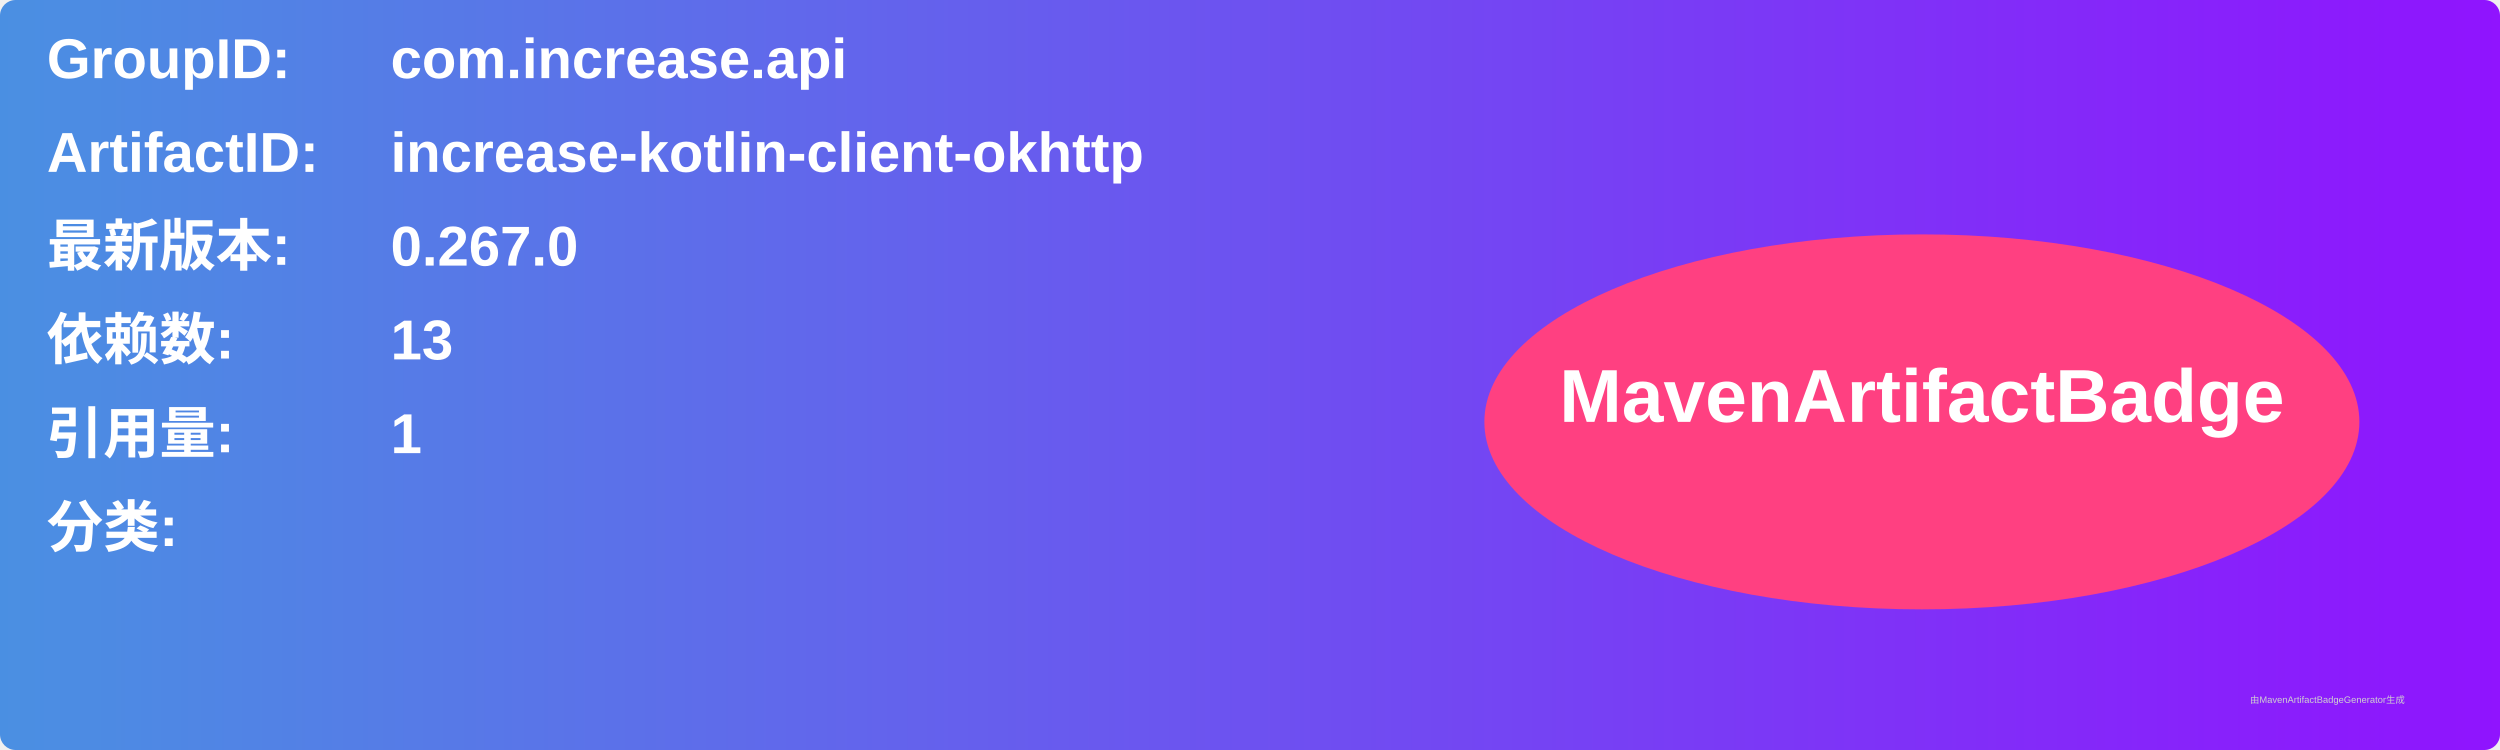
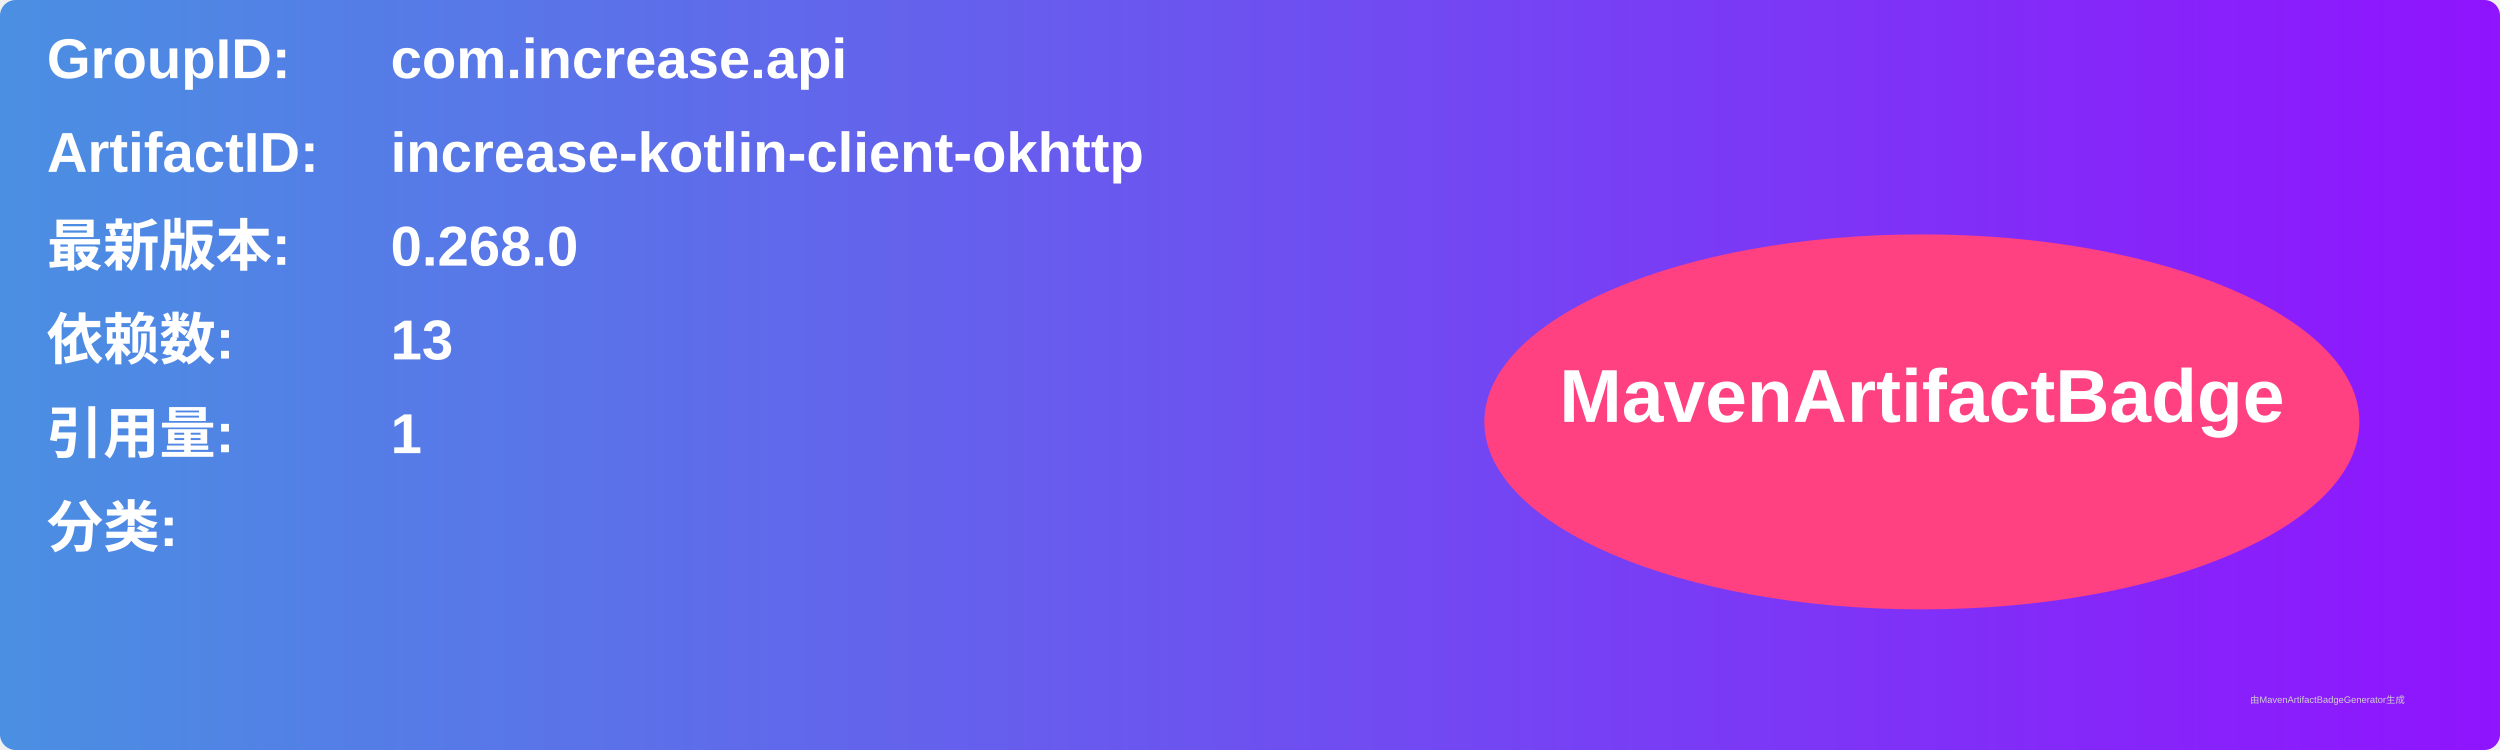
<svg xmlns="http://www.w3.org/2000/svg" width="800" height="240" viewBox="0 0 800 240">
  <linearGradient id="grad" x1="0%" y1="0%" x2="100%" y2="0%">
    <stop offset="0%" stop-color="#4a90e2" />
    <stop offset="100%" stop-color="#9013fe" />
  </linearGradient>
  <rect width="100%" height="100%" rx="5" ry="5" fill="url(#grad)" />
  <g transform="translate(15, 15)">
    <text x="0" y="10" font-family="Arial" font-size="18" fill="white" font-weight="bold" width="260">GroupID:</text>
    <text x="110" y="10" font-family="Arial" font-size="18" fill="white" font-weight="bold" width="460">com.increase.api</text>
    <text x="0" y="40" font-family="Arial" font-size="18" fill="white" font-weight="bold" width="260">ArtifactID:</text>
    <text x="110" y="40" font-family="Arial" font-size="18" fill="white" font-weight="bold" width="460">increase-kotlin-client-okhttp</text>
    <text x="0" y="70" font-family="Arial" font-size="18" fill="white" font-weight="bold">最新版本:</text>
    <text x="110" y="70" font-family="Arial" font-size="18" fill="white" font-weight="bold">
-       <tspan font-weight="bold">0.267.0</tspan>
+       <tspan font-weight="bold">0.268.0</tspan>
    </text>
    <text x="0" y="100" font-family="Arial" font-size="18" fill="white" font-weight="bold">依赖数: </text>
    <text x="110" y="100" font-family="Arial" font-size="18" fill="white">
      <tspan font-weight="bold">13</tspan>
    </text>
    <text x="0" y="130" font-family="Arial" font-size="18" fill="white" font-weight="bold">引用量: </text>
    <text x="110" y="130" font-family="Arial" font-size="18" fill="white">
      <tspan font-weight="bold">1</tspan>
    </text>
    <text x="0" y="160" font-family="Arial" font-size="18" fill="white" font-weight="bold">分类:</text>
    <text x="10" y="190" font-family="Arial" font-size="10" fill="white">
      <tspan font-weight="bold" />
    </text>
    <ellipse cx="600" cy="120" rx="140" ry="60" fill="#ff4081" />
    <text x="600" y="120" text-anchor="middle" font-family="Arial" font-size="24" fill="white" font-weight="bold">MavenArtifactBadge</text>
  </g>
  <text x="720" y="225" font-family="Arial" font-size="3" fill="#d0d0d0">由MavenArtifactBadgeGenerator生成</text>
</svg>
